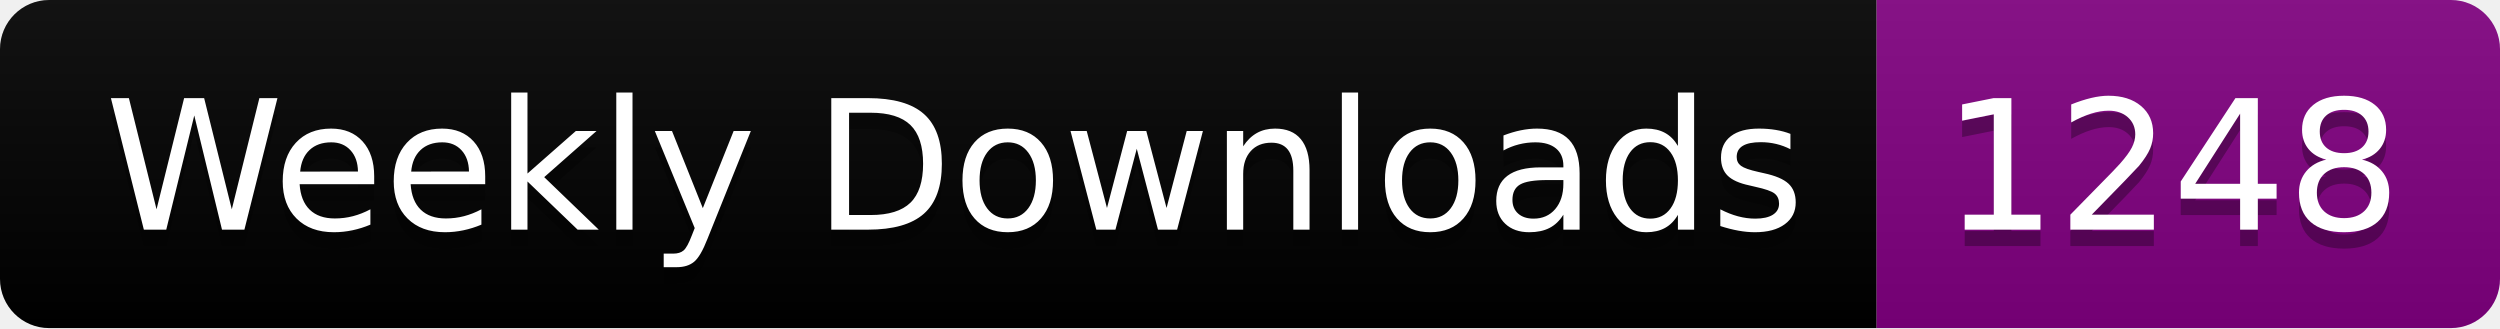
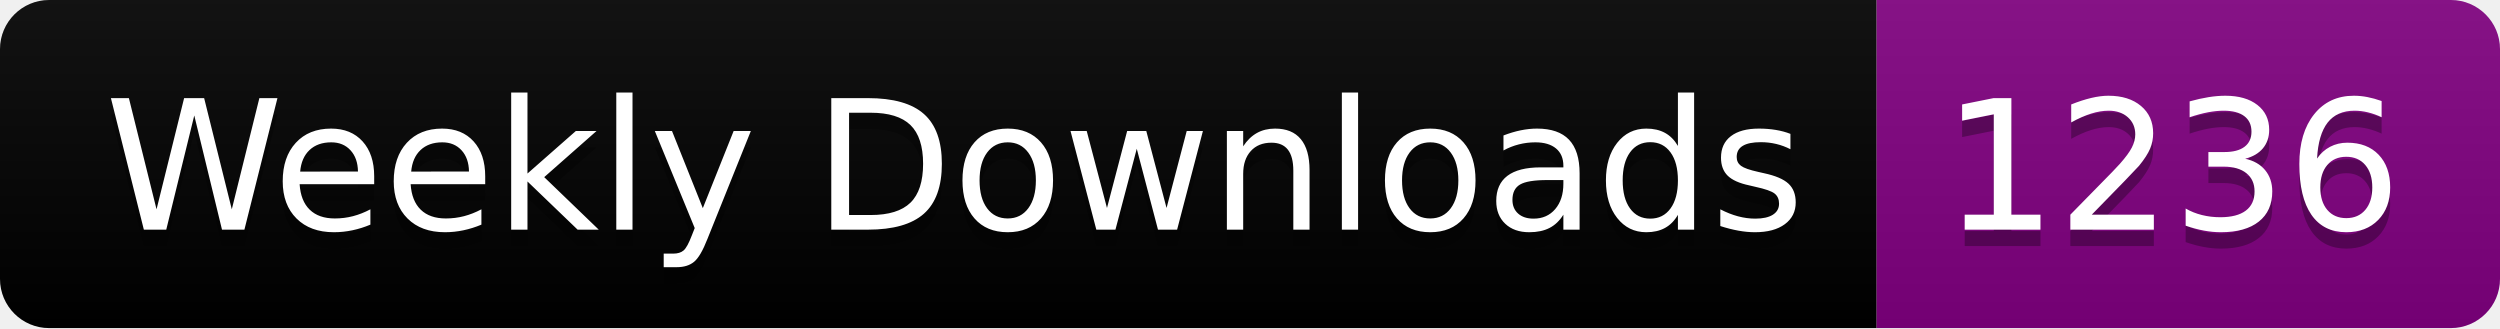
<svg xmlns="http://www.w3.org/2000/svg" width="152.4" height="20">
  <linearGradient id="smooth" x2="0" y2="100%">
    <stop offset="0" stop-color="#bbb" stop-opacity=".1" />
    <stop offset="1" stop-opacity=".1" />
  </linearGradient>
  <clipPath id="round">
    <rect width="152.4" height="20" rx="3" fill="#fff" />
  </clipPath>
  <g clip-path="url(#round)">
    <rect width="114.4" height="20" fill="black" />
    <rect x="114.4" width="38.0" height="20" fill="purple" />
    <rect width="152.4" height="20" fill="url(#smooth)" />
  </g>
  <g fill="#fff" text-anchor="middle" font-family="DejaVu Sans,Verdana,Geneva,sans-serif" font-size="110">
    <text x="582.0" y="150" fill="#010101" fill-opacity=".3" transform="scale(0.1)" textLength="1044.0" lengthAdjust="spacing">Weekly Downloads</text>
    <text x="582.0" y="140" transform="scale(0.1)" textLength="1044.0" lengthAdjust="spacing">Weekly Downloads</text>
-     <text x="1324.0" y="150" fill="#010101" fill-opacity=".3" transform="scale(0.1)" textLength="280.0" lengthAdjust="spacing">1248</text>
-     <text x="1324.0" y="140" transform="scale(0.1)" textLength="280.0" lengthAdjust="spacing">1248</text>
+     <text x="1324.0" y="150" fill="#010101" fill-opacity=".3" transform="scale(0.1)" textLength="280.0" lengthAdjust="spacing">1236</text>
+     <text x="1324.0" y="140" transform="scale(0.1)" textLength="280.0" lengthAdjust="spacing">1236</text>
  </g>
</svg>
